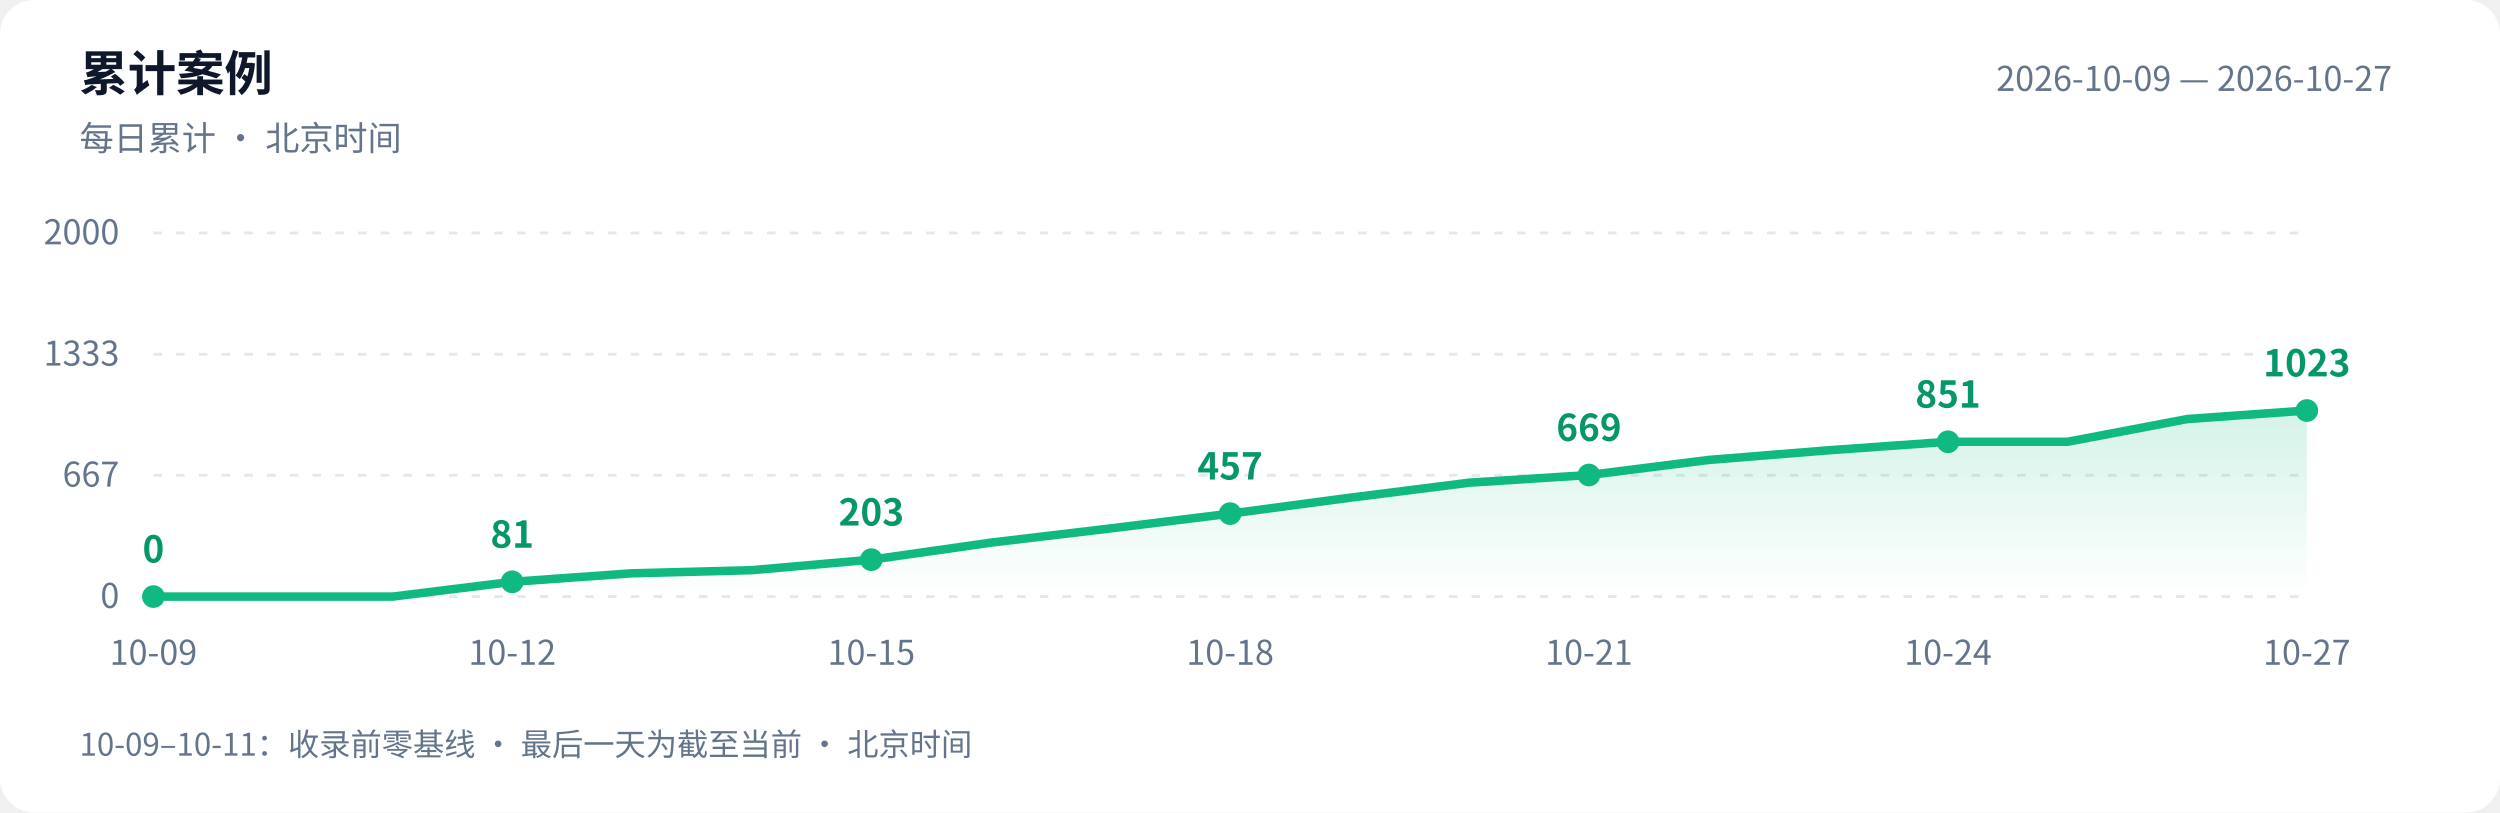
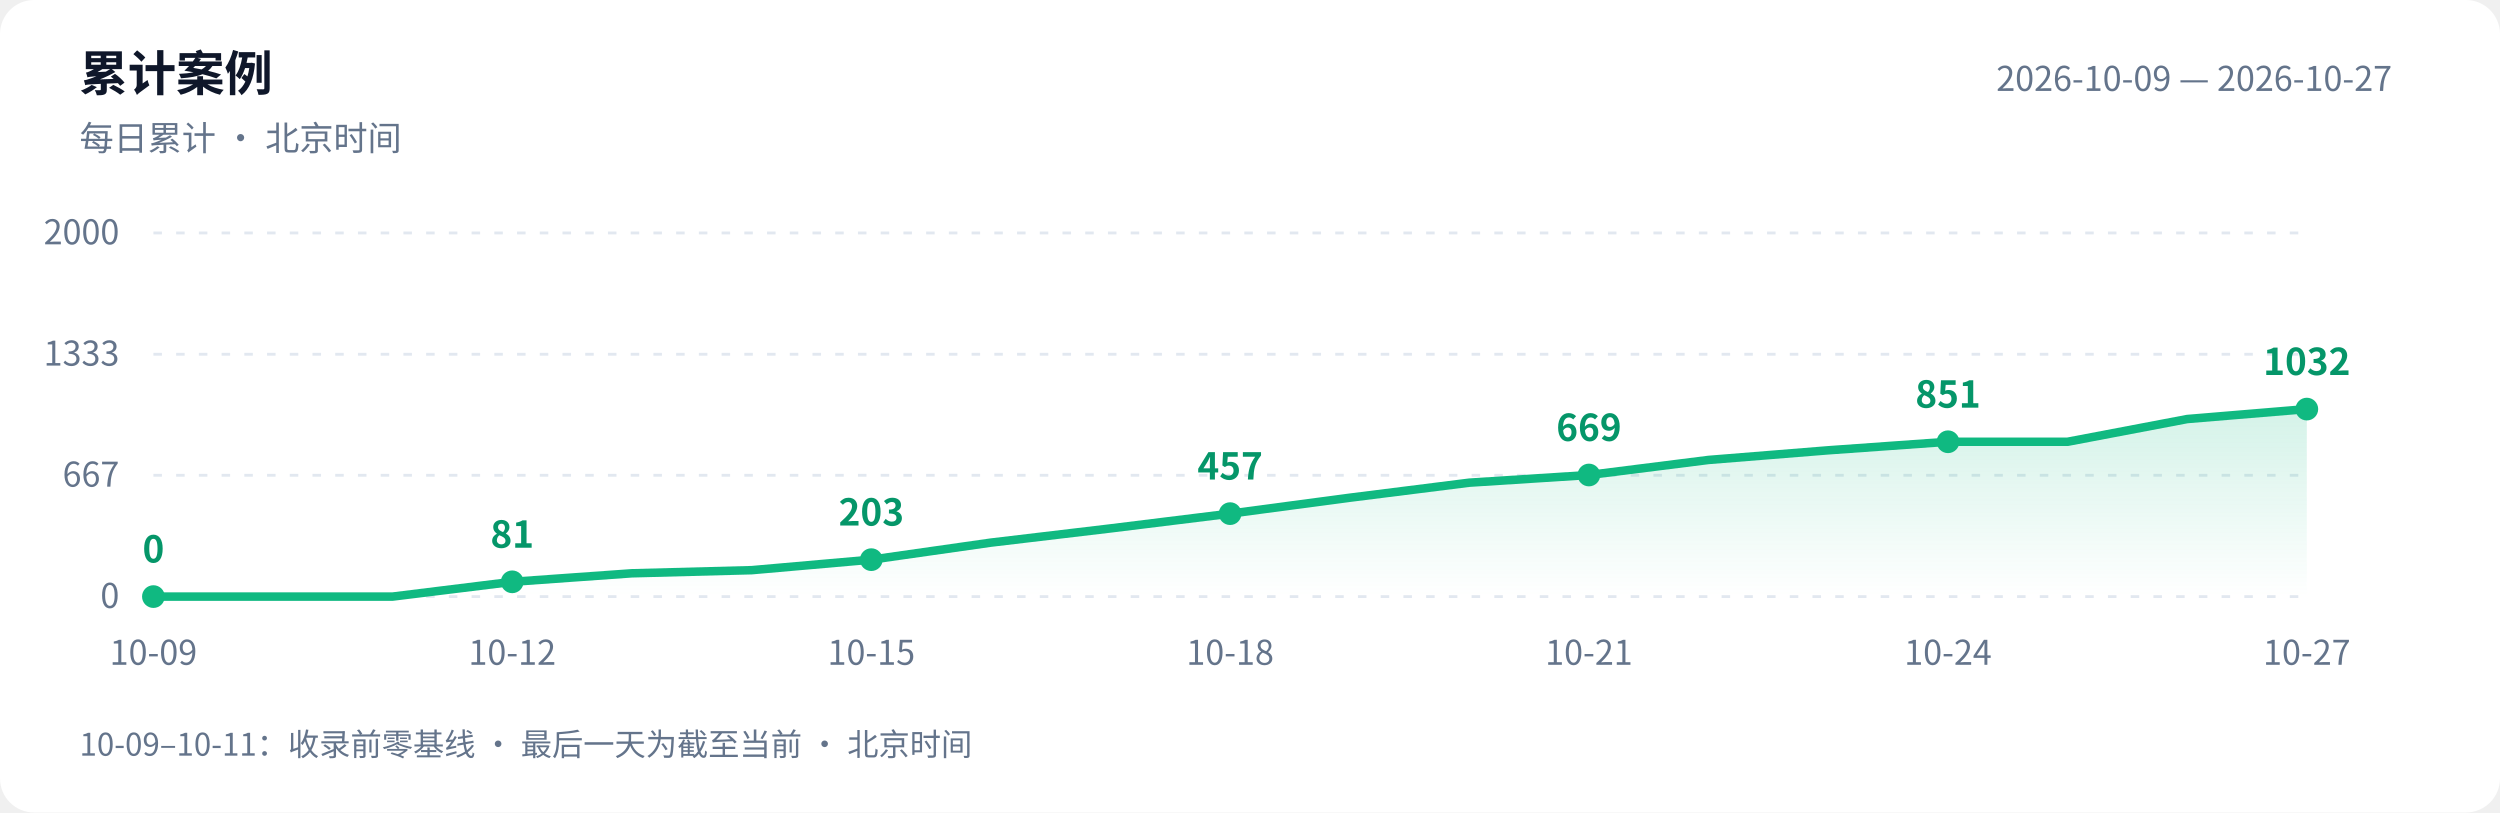
<svg xmlns="http://www.w3.org/2000/svg" width="880" height="286" viewBox="0 0 880 286" role="img" aria-labelledby="title desc">
  <defs>
    <linearGradient id="area" x1="0" y1="0" x2="0" y2="1">
      <stop offset="0" stop-color="#10b981" stop-opacity=".18" />
      <stop offset="1" stop-color="#10b981" stop-opacity="0" />
    </linearGradient>
  </defs>
  <style>text{font-family:-apple-system,BlinkMacSystemFont,"PingFang SC","Microsoft YaHei","WenQuanYi Zen Hei","Segoe UI","Noto Sans CJK SC",sans-serif;fill:#64748b;font-size:12px}.bg{fill:#fff}.heading{fill:#0f172a;font-size:17px;font-weight:600}.grid{stroke:#e2e8f0;stroke-dasharray:3 5}.value{fill:#059669;font-size:13px;font-weight:600}@media(prefers-color-scheme:dark){.bg{fill:#0d1117}text{fill:#8b949e}.heading{fill:#e6edf3}.grid{stroke:#30363d}.value{fill:#34d399}}</style>
  <rect class="bg" width="880" height="286" rx="12" />
  <text class="heading" x="28" y="32">累计案例</text>
  <text x="28" y="53">每日累计 · 北京时间</text>
  <text x="842" y="32" text-anchor="end">2026-10-09 — 2026-10-27</text>
  <path class="grid" d="M 54 210.0 H 812" />
  <text x="42" y="214.0" text-anchor="end">0</text>
  <path class="grid" d="M 54 167.3 H 812" />
  <text x="42" y="171.3" text-anchor="end">667</text>
  <path class="grid" d="M 54 124.7 H 812" />
  <text x="42" y="128.7" text-anchor="end">1333</text>
  <path class="grid" d="M 54 82.0 H 812" />
  <text x="42" y="86.0" text-anchor="end">2000</text>
-   <path d="M 54 210 L 54.0 210.0 L 96.1 210.0 L 138.2 210.0 L 180.3 204.8 L 222.4 201.8 L 264.6 200.7 L 306.7 197.0 L 348.8 191.0 L 390.9 186.0 L 433.0 180.8 L 475.1 175.2 L 517.2 169.9 L 559.3 167.2 L 601.4 161.9 L 643.6 158.5 L 685.7 155.5 L 727.8 155.5 L 769.9 147.5 L 812.0 144.5 L 812.0 210 Z" fill="url(#area)" />
-   <polyline points="54.0,210.0 96.1,210.0 138.2,210.0 180.3,204.8 222.4,201.8 264.6,200.7 306.7,197.0 348.8,191.0 390.9,186.0 433.0,180.8 475.1,175.2 517.2,169.9 559.3,167.2 601.4,161.9 643.6,158.5 685.7,155.5 727.8,155.5 769.9,147.5 812.0,144.5" fill="none" stroke="#10b981" stroke-width="3" stroke-linejoin="round" stroke-linecap="round" />
+   <path d="M 54 210 L 54.0 210.0 L 96.1 210.0 L 138.2 210.0 L 180.3 204.8 L 222.4 201.8 L 264.6 200.7 L 306.7 197.0 L 348.8 191.0 L 390.9 186.0 L 433.0 180.8 L 475.1 175.2 L 517.2 169.9 L 559.3 167.2 L 601.4 161.9 L 643.6 158.5 L 685.7 155.5 L 727.8 155.5 L 769.9 147.5 L 812.0 144.0 L 812.0 210 Z" fill="url(#area)" />
+   <polyline points="54.0,210.0 96.1,210.0 138.2,210.0 180.3,204.8 222.4,201.8 264.6,200.7 306.7,197.0 348.8,191.0 390.9,186.0 433.0,180.8 475.1,175.2 517.2,169.9 559.3,167.2 601.4,161.9 643.6,158.5 685.7,155.5 727.8,155.5 769.9,147.5 812.0,144.0" fill="none" stroke="#10b981" stroke-width="3" stroke-linejoin="round" stroke-linecap="round" />
  <circle cx="54.0" cy="210.0" r="4" fill="#10b981" />
  <text class="value" x="54.0" y="198.0" text-anchor="middle">0</text>
  <text x="54.0" y="234" text-anchor="middle">10-09</text>
  <circle cx="180.3" cy="204.8" r="4" fill="#10b981" />
  <text class="value" x="180.3" y="192.8" text-anchor="middle">81</text>
  <text x="180.3" y="234" text-anchor="middle">10-12</text>
  <circle cx="306.7" cy="197.0" r="4" fill="#10b981" />
  <text class="value" x="306.7" y="185.0" text-anchor="middle">203</text>
  <text x="306.7" y="234" text-anchor="middle">10-15</text>
  <circle cx="433.0" cy="180.8" r="4" fill="#10b981" />
  <text class="value" x="433.0" y="168.8" text-anchor="middle">457</text>
  <text x="433.0" y="234" text-anchor="middle">10-18</text>
  <circle cx="559.3" cy="167.2" r="4" fill="#10b981" />
  <text class="value" x="559.3" y="155.2" text-anchor="middle">669</text>
  <text x="559.3" y="234" text-anchor="middle">10-21</text>
  <circle cx="685.7" cy="155.5" r="4" fill="#10b981" />
  <text class="value" x="685.7" y="143.5" text-anchor="middle">851</text>
  <text x="685.7" y="234" text-anchor="middle">10-24</text>
-   <circle cx="812.0" cy="144.5" r="4" fill="#10b981" />
-   <text class="value" x="812.0" y="132.5" text-anchor="middle">1023</text>
+   <circle cx="812.0" cy="144.0" r="4" fill="#10b981" />
+   <text class="value" x="812.0" y="132.0" text-anchor="middle">1032</text>
  <text x="812.0" y="234" text-anchor="middle">10-27</text>
  <text x="28" y="266" style="font-size:11px">10-09–10-11：收录前零基线 · 最后一天为截至当前 · 北京时间</text>
</svg>
